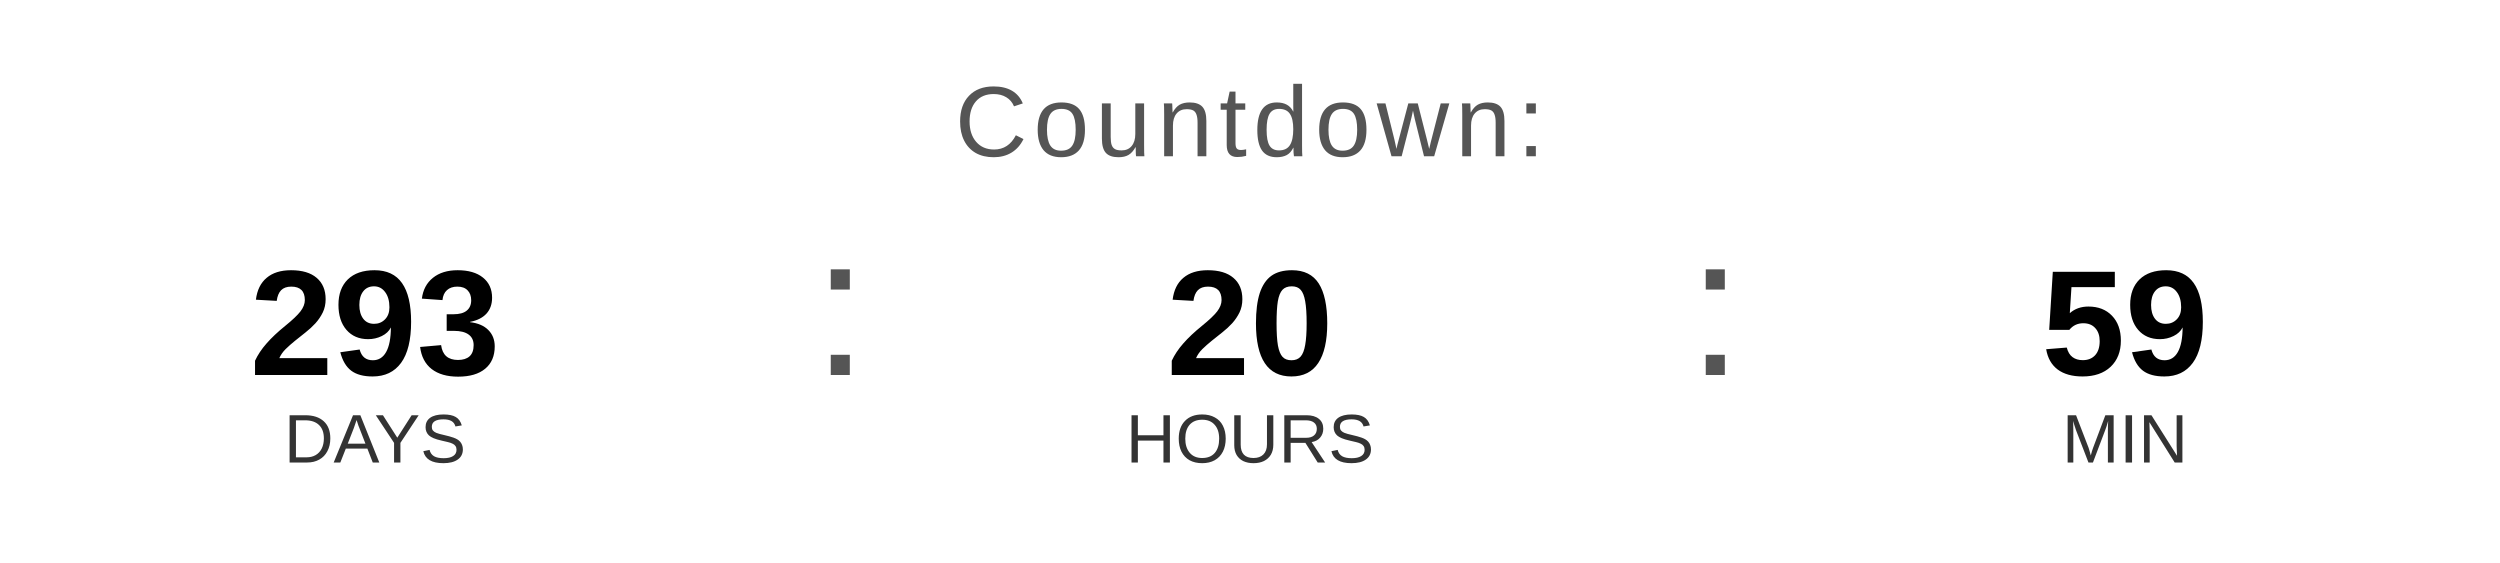
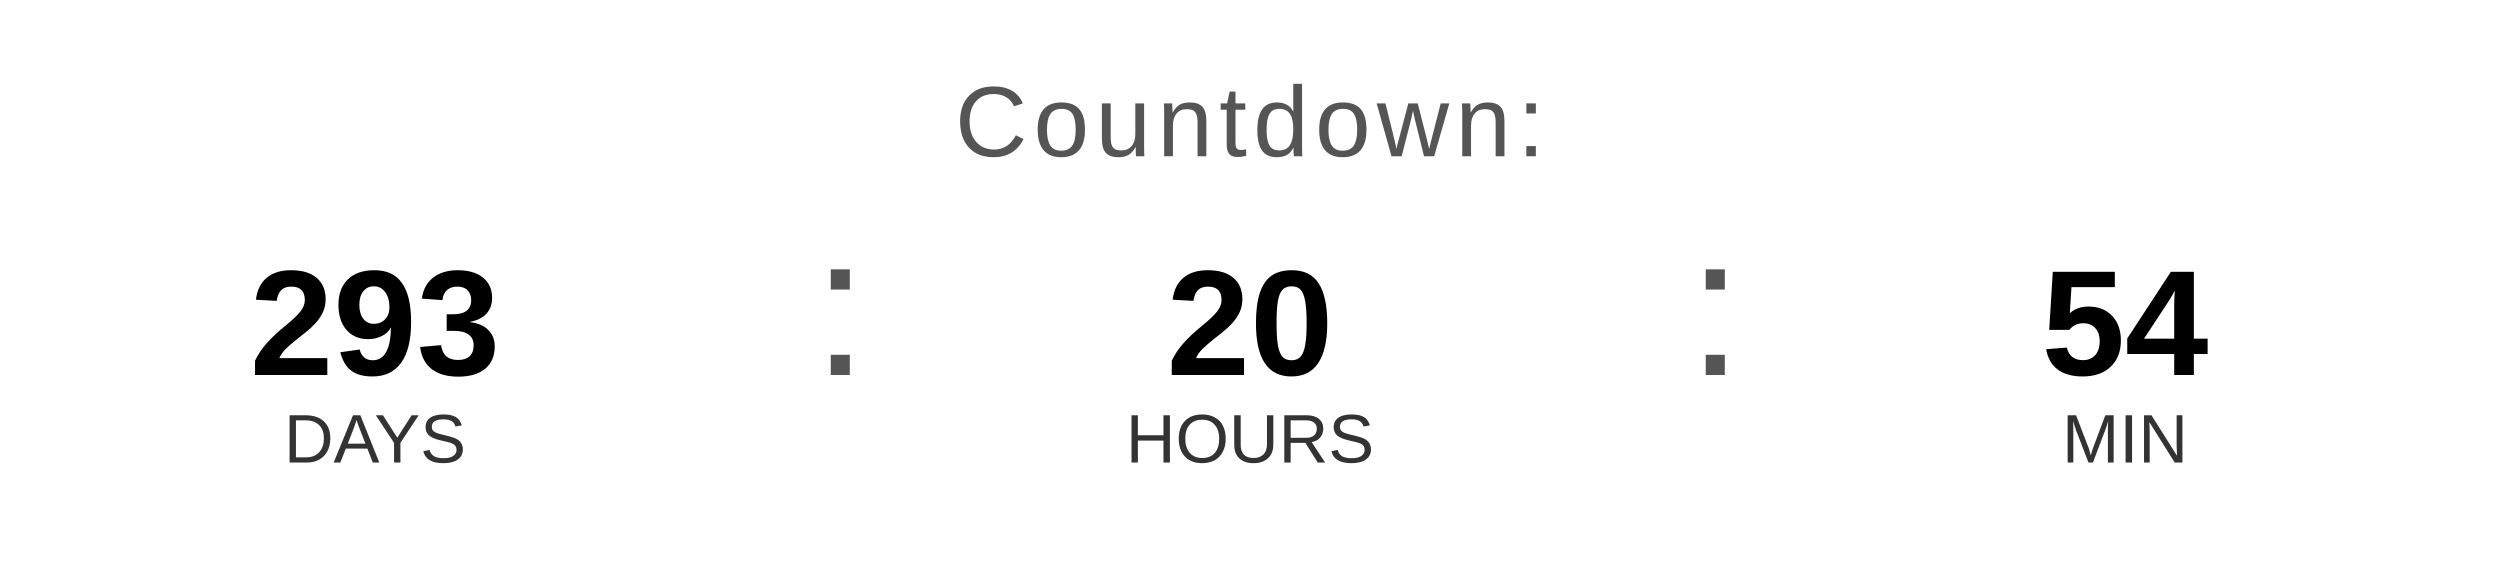
<svg xmlns="http://www.w3.org/2000/svg" width="400" height="90" viewBox="0 0 400 90">
  <text x="200" y="25" font-family="Arial, Helvetica, sans-serif" font-size="16" fill="#555555" text-anchor="middle" letter-spacing="1">
    Countdown:
  </text>
  <text x="60" y="60" font-family="Arial, Helvetica, sans-serif" font-size="24" font-weight="bold" fill="#000000" text-anchor="middle">293</text>
  <text x="60" y="74" font-family="Arial, Helvetica, sans-serif" font-size="11" fill="#333333" text-anchor="middle">DAYS</text>
  <text x="130" y="60" font-family="Arial, sans-serif" font-size="32" fill="#555555">:</text>
  <text x="200" y="60" font-family="Arial, Helvetica, sans-serif" font-size="24" font-weight="bold" fill="#000000" text-anchor="middle">20</text>
  <text x="200" y="74" font-family="Arial, Helvetica, sans-serif" font-size="11" fill="#333333" text-anchor="middle">HOURS</text>
  <text x="270" y="60" font-family="Arial, sans-serif" font-size="32" fill="#555555">:</text>
-   <text x="340" y="60" font-family="Arial, Helvetica, sans-serif" font-size="24" font-weight="bold" fill="#000000" text-anchor="middle">59</text>
+   <text x="340" y="60" font-family="Arial, Helvetica, sans-serif" font-size="24" font-weight="bold" fill="#000000" text-anchor="middle">54</text>
  <text x="340" y="74" font-family="Arial, Helvetica, sans-serif" font-size="11" fill="#333333" text-anchor="middle">MIN</text>
</svg>
